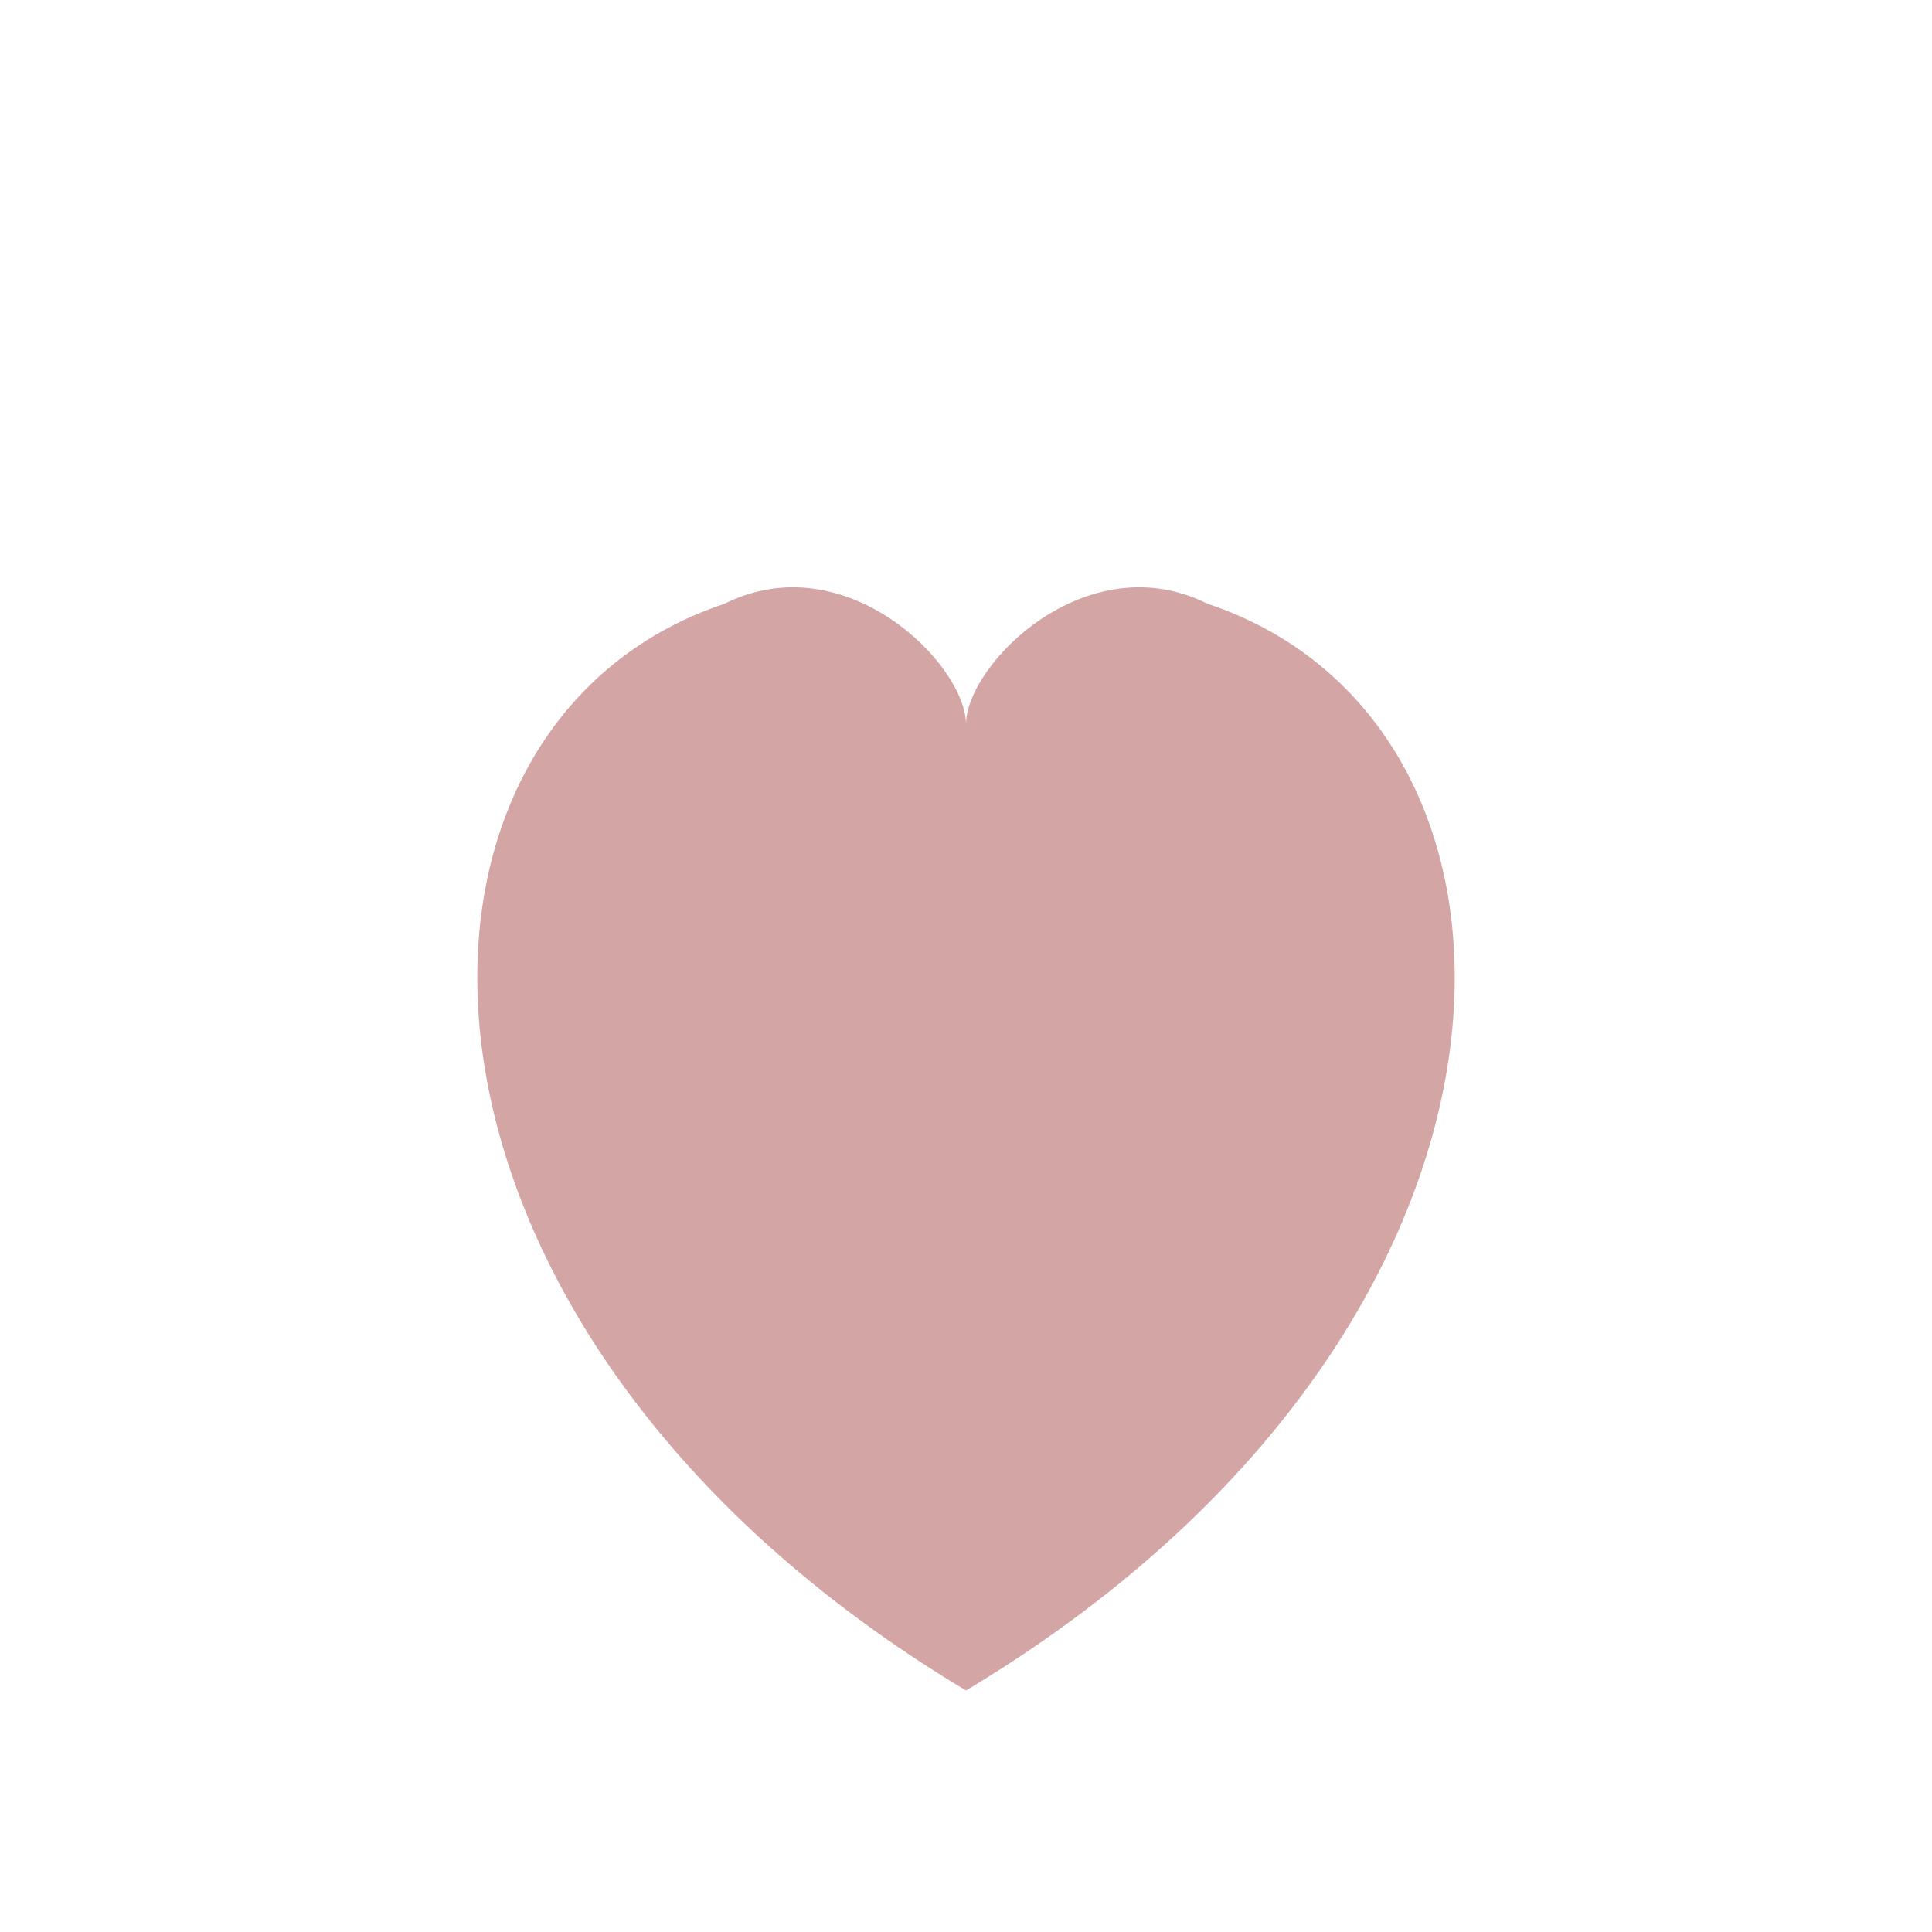
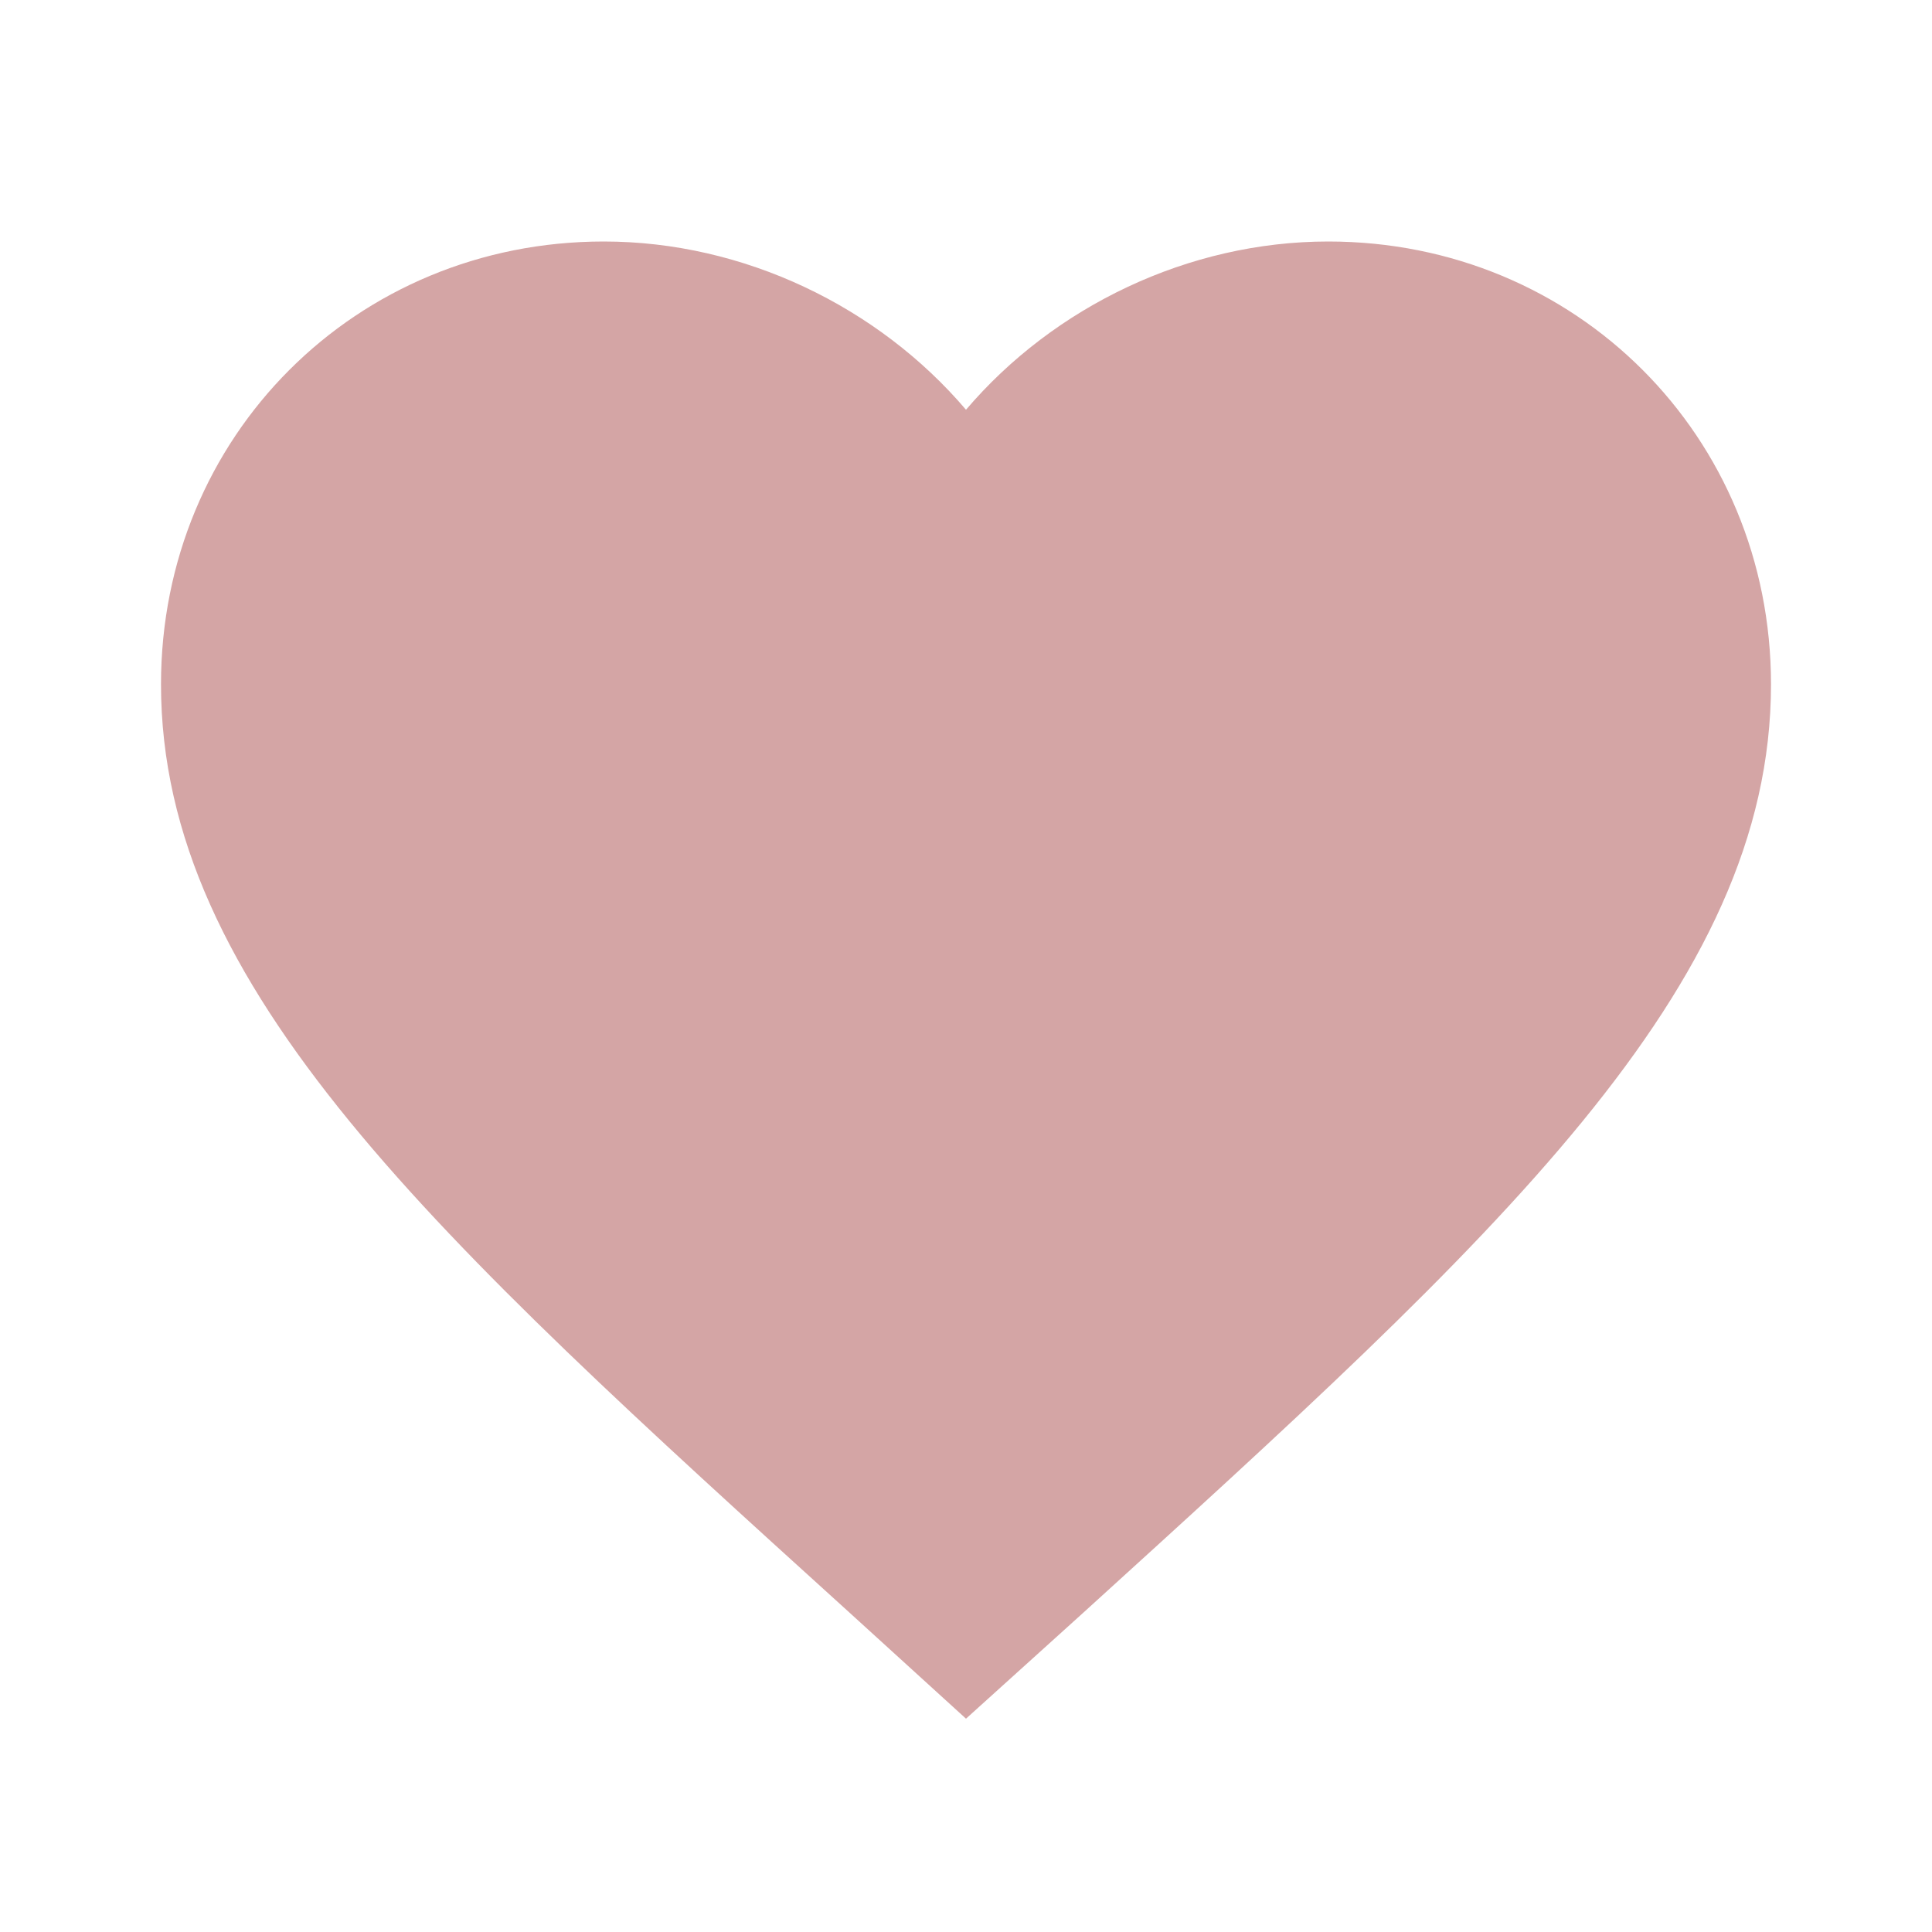
- <svg xmlns="http://www.w3.org/2000/svg" viewBox="0 0 32 32">
-   <path d="M16 28 C 6 22, 6 12, 12 10 C 14 9, 16 11, 16 12 C 16 11, 18 9, 20 10 C 26 12, 26 22, 16 28 Z" fill="#D4A5A5" />
+ <svg xmlns="http://www.w3.org/2000/svg" viewBox="0 0 24 24">
+   <path d="M12 21.35l-1.45-1.32C5.4 15.36 2 12.28 2 8.5 2 5.42 4.42 3 7.5 3c1.74 0 3.41.81 4.5 2.09C13.09 3.81 14.76 3 16.5 3 19.58 3 22 5.42 22 8.5c0 3.78-3.4 6.86-8.55 11.54L12 21.35z" fill="#D4A5A5" />
</svg>
